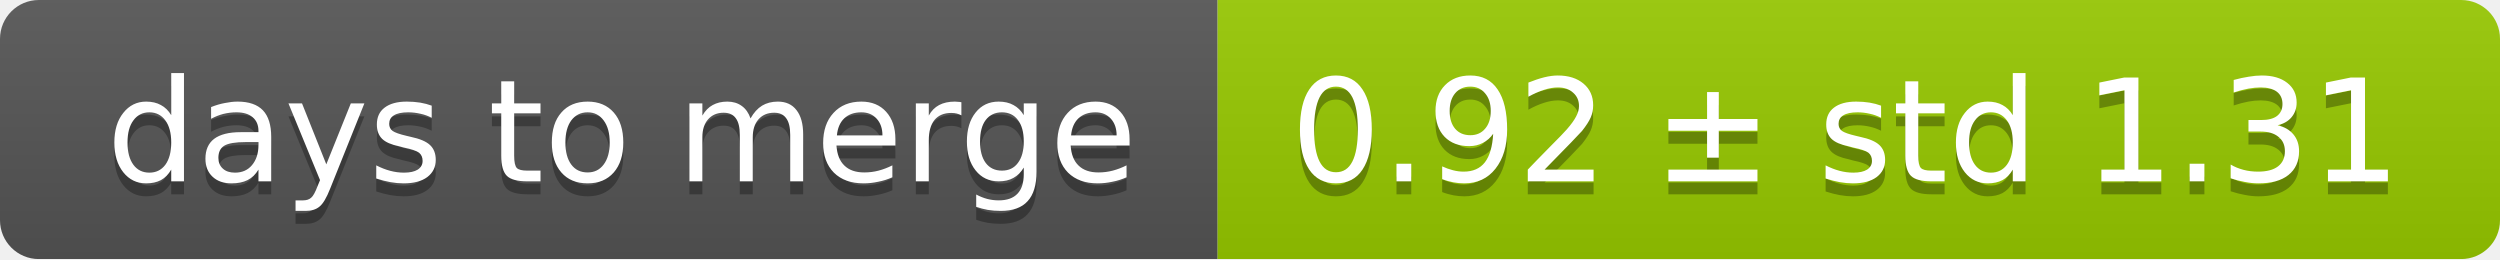
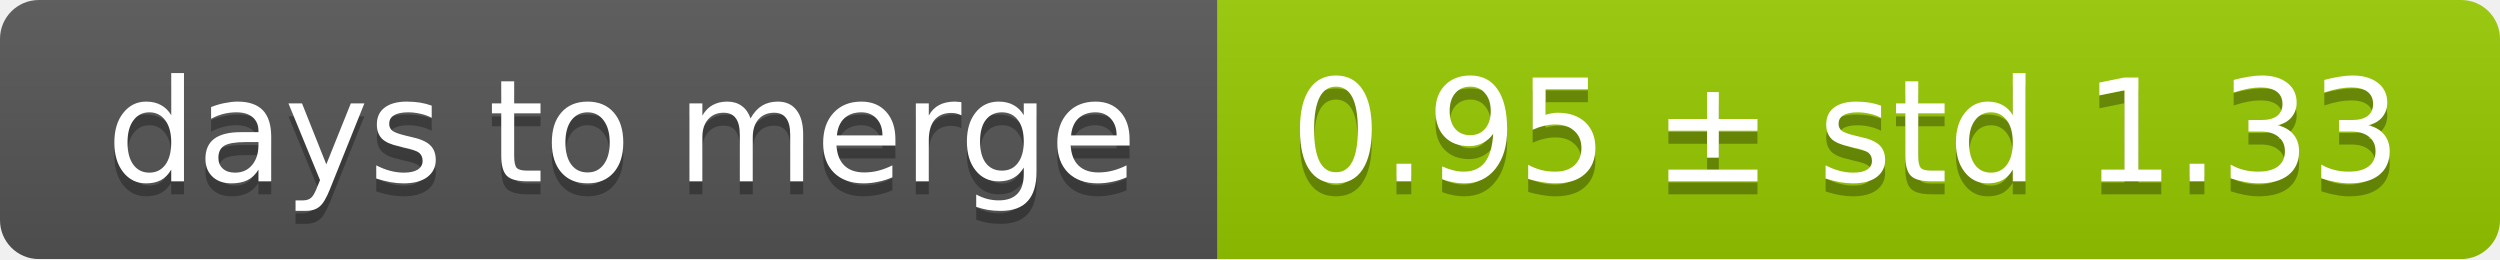
<svg xmlns="http://www.w3.org/2000/svg" width="193" height="20">
  <linearGradient id="smooth" x2="0" y2="100%">
    <stop offset="0" stop-color="#bbb" stop-opacity=".1" />
    <stop offset="1" stop-opacity=".1" />
  </linearGradient>
  <mask id="round">
    <rect width="193" height="20" rx="3" fill="#fff" />
  </mask>
  <g mask="url(#round)">
    <rect width="94" height="20" fill="#555" />
    <rect x="94" width="99" height="20" fill="#97ca00" />
    <rect width="193" height="20" fill="url(#smooth)" />
  </g>
  <g fill="#fff" text-anchor="middle" font-family="DejaVu Sans,Verdana,Geneva,sans-serif" font-size="11">
    <text x="48" y="15" fill="#010101" fill-opacity=".3">days to merge</text>
    <text x="48" y="14">days to merge</text>
-     <text x="142.5" y="15" fill="#010101" fill-opacity=".3">0.92 ± std 1.31</text>
-     <text x="142.5" y="14">0.92 ± std 1.31</text>
+     <text x="142.5" y="15" fill="#010101" fill-opacity=".3">0.95 ± std 1.33</text>
+     <text x="142.5" y="14">0.95 ± std 1.33</text>
  </g>
</svg>
